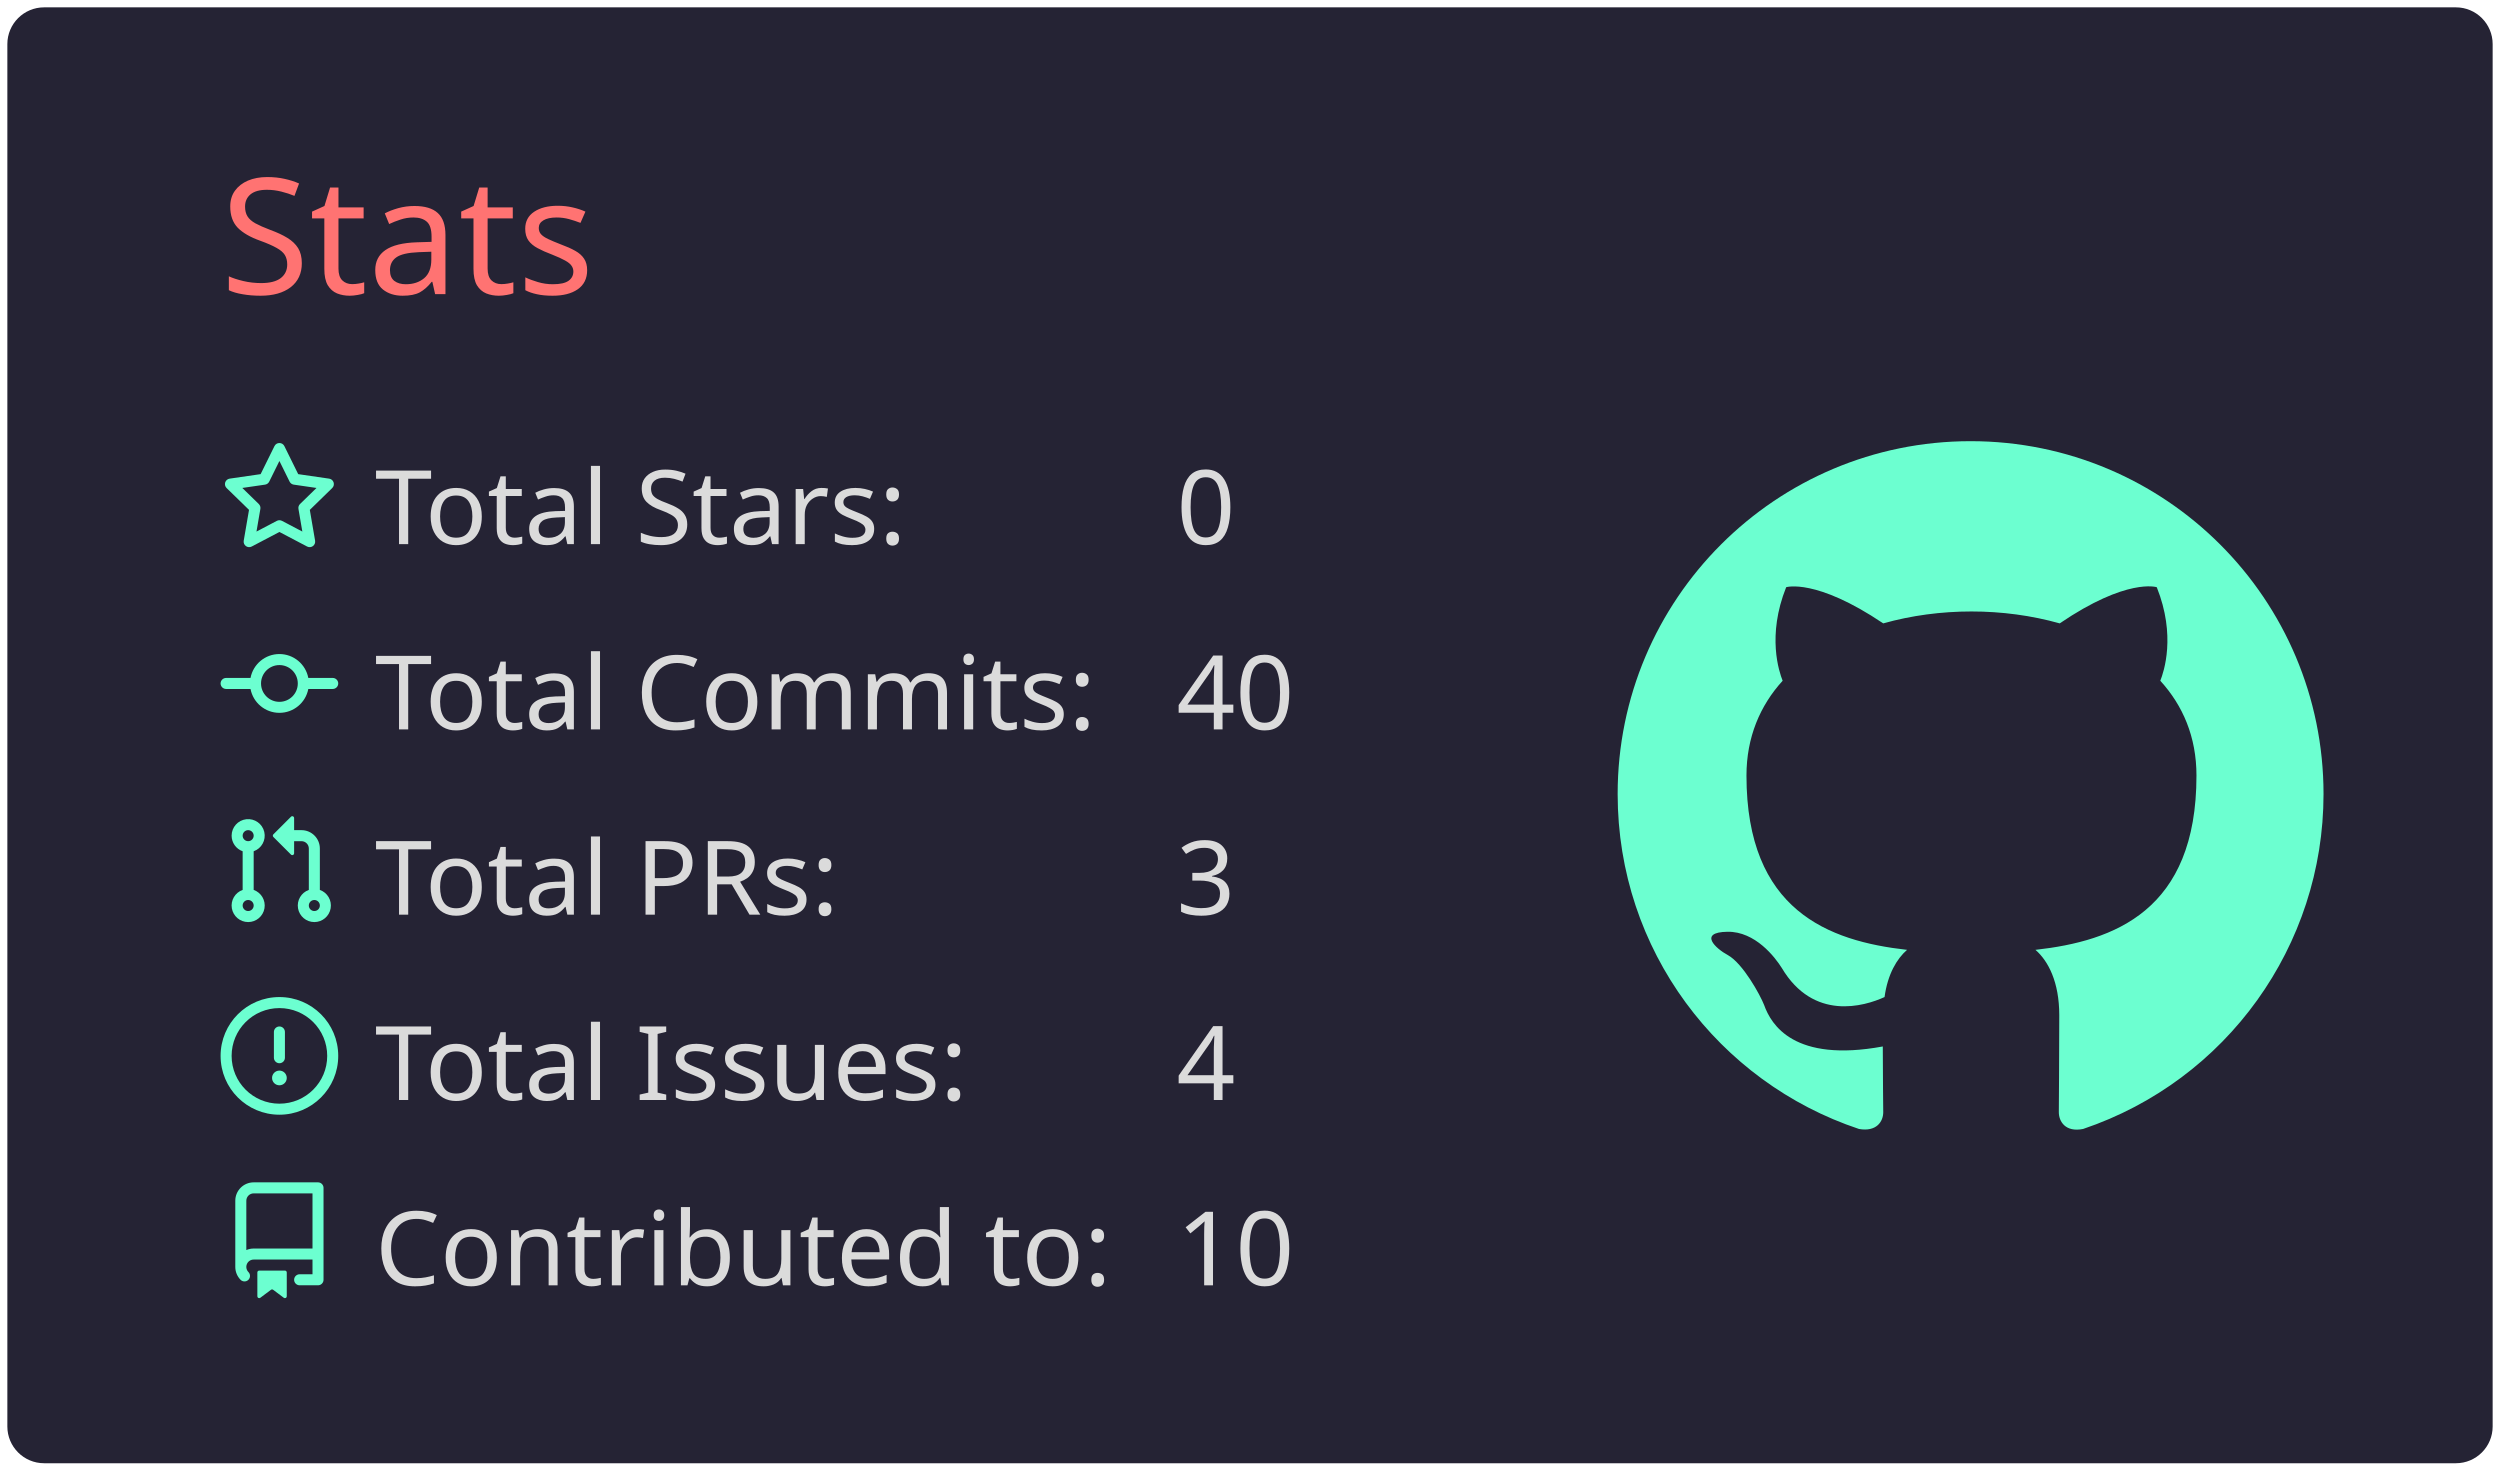
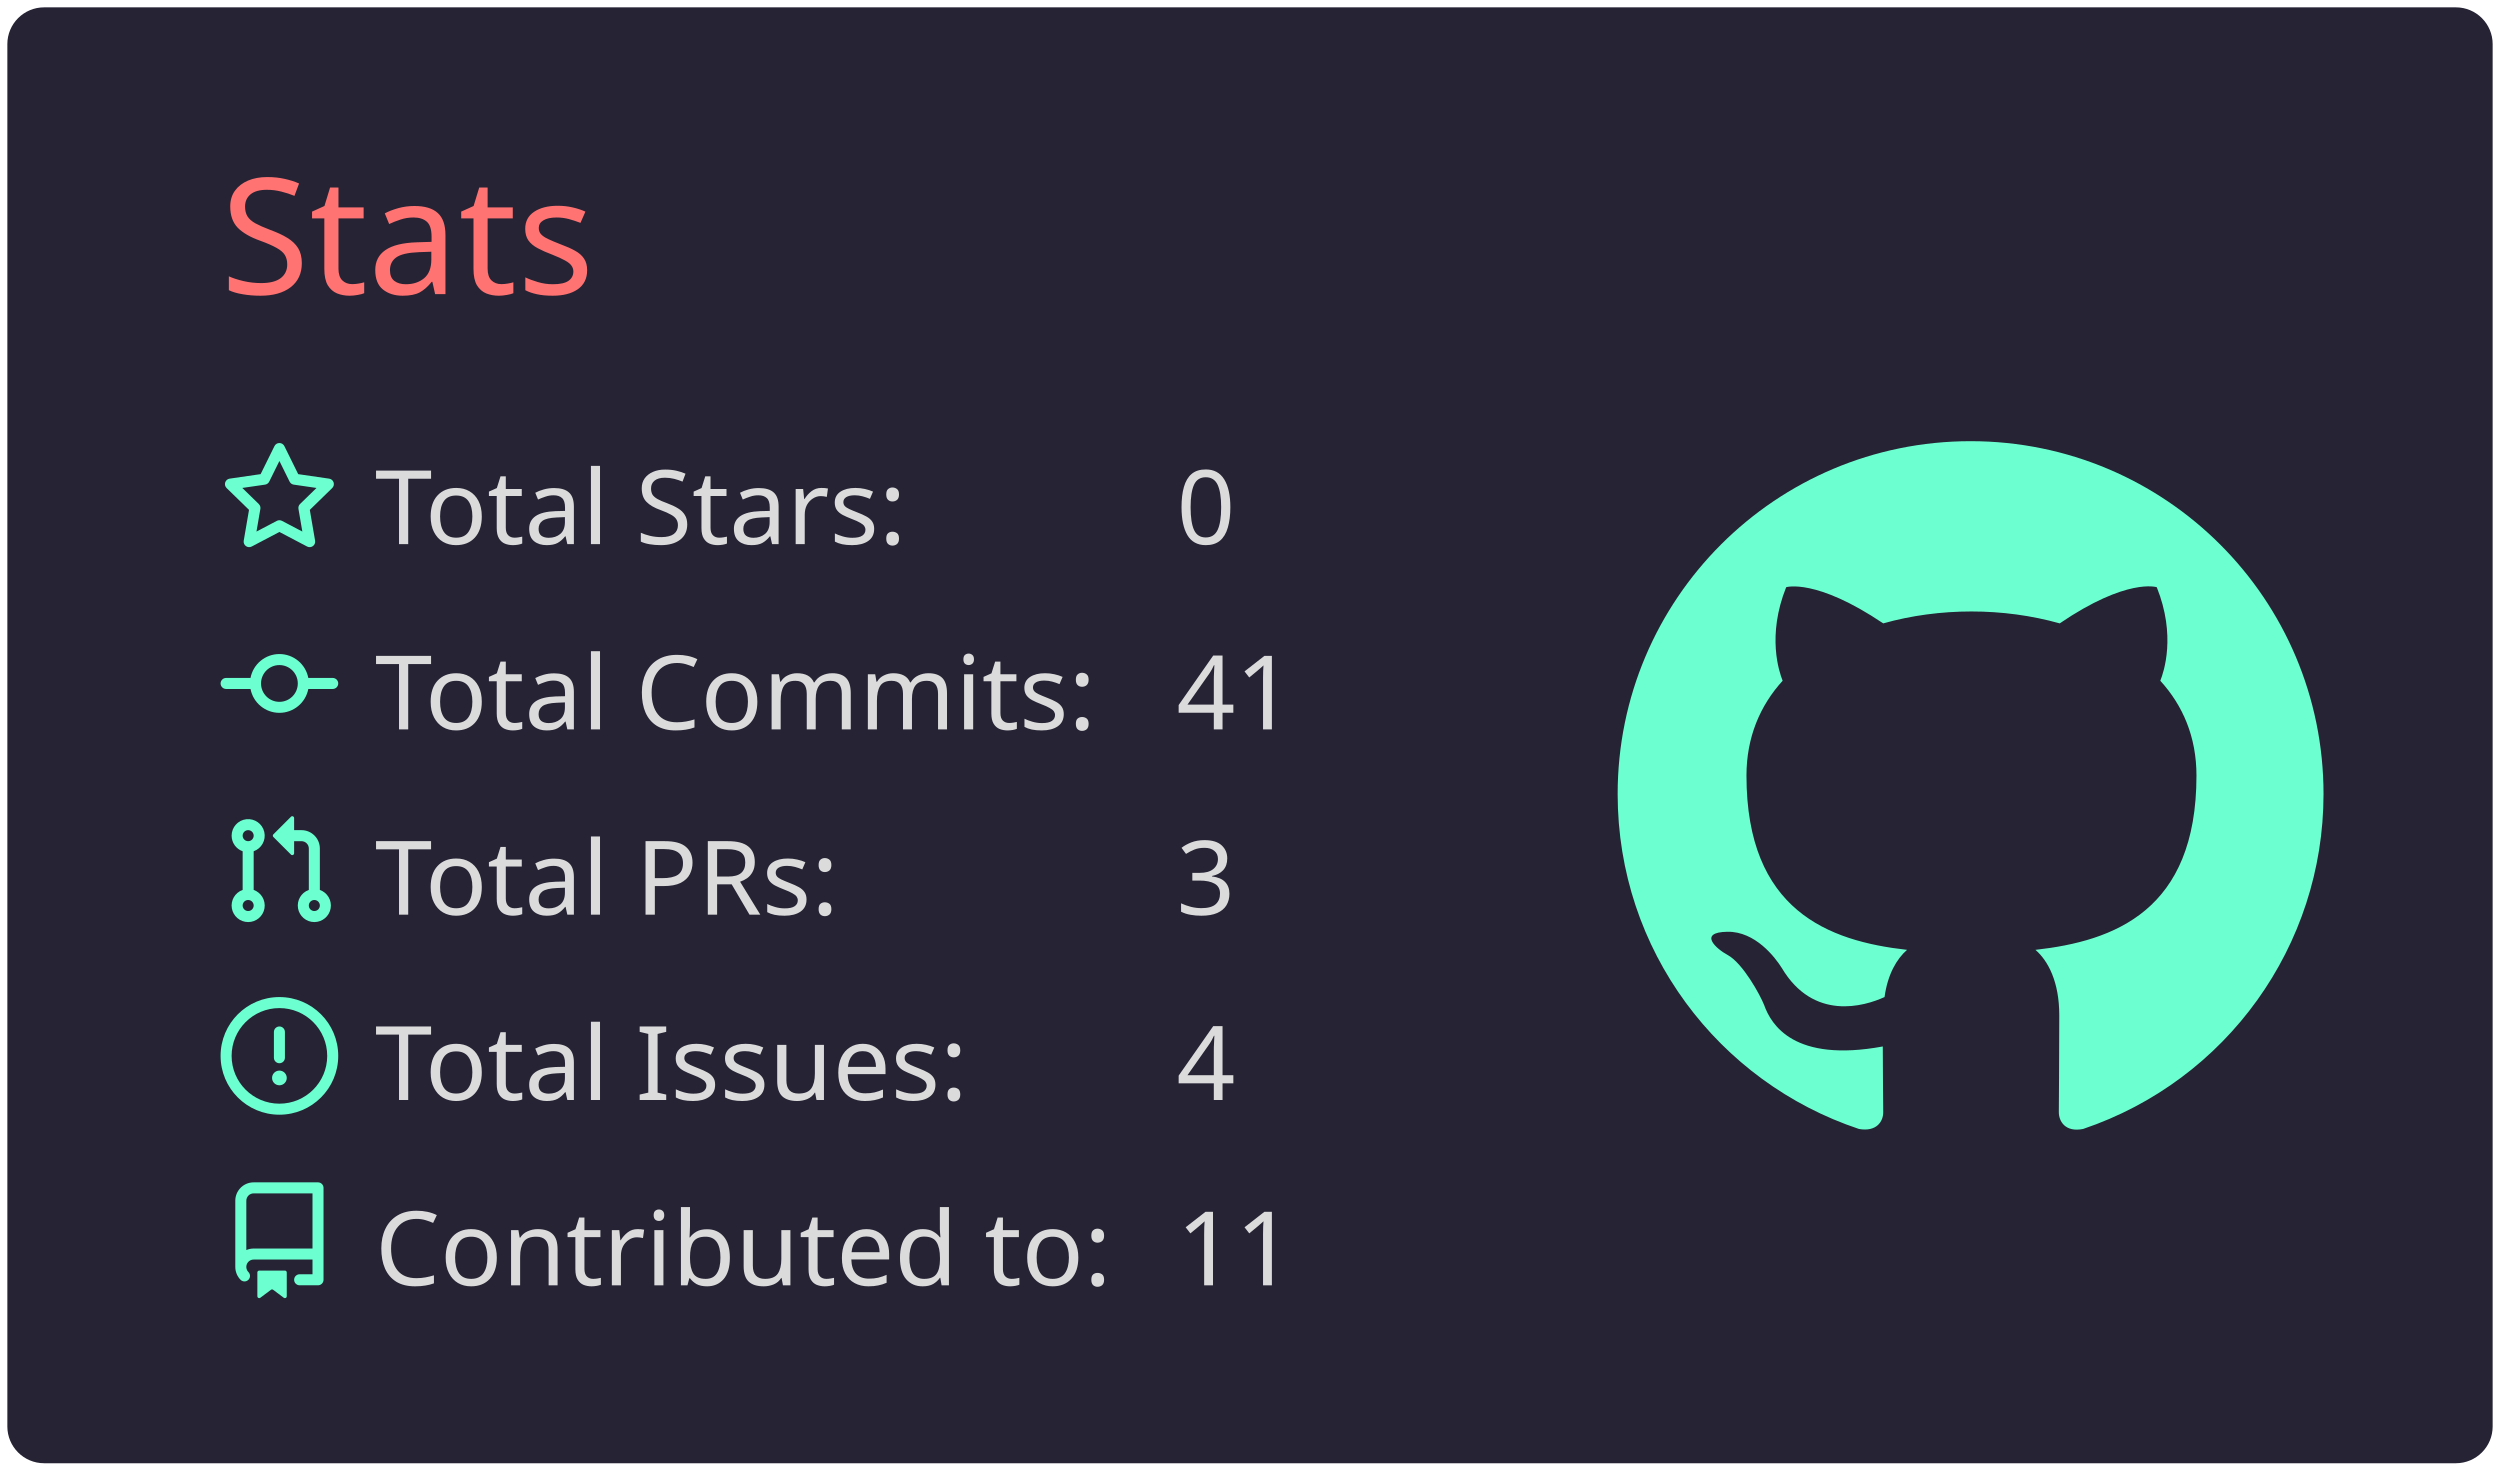
<svg xmlns="http://www.w3.org/2000/svg" width="340" height="200" viewBox="0 0 340 200">
  <style>* {
          font-family: 'Segoe UI', Ubuntu, "Helvetica Neue", Sans-Serif
        }</style>
  <g class="gpsc-root">
    <rect x="1" y="1" rx="5" ry="5" height="99%" width="99.412%" stroke="#000000" stroke-width="1" fill="#252334" stroke-opacity="0" />
    <text x="30" y="40" class="gpsc-item" style="--gpsc-i: 0; font-size: 22px; fill: #ff7372;">Stats</text>
    <g transform="translate(0,40)">
      <g transform="translate(30,20)">
        <g class="gpsc-item" style="--gpsc-i: 0;">
          <g transform="translate(0,0)" width="14" height="14" fill="#6cffd0">
            <path fill-rule="evenodd" d="M8 .25a.75.75 0 01.673.418l1.882 3.815 4.21.612a.75.75 0 01.416 1.279l-3.046 2.97.719 4.192a.75.75 0 01-1.088.791L8 12.347l-3.766 1.98a.75.75 0 01-1.088-.79l.72-4.194L.818 6.374a.75.75 0 01.416-1.28l4.21-.611L7.327.668A.75.75 0 018 .25zm0 2.445L6.615 5.5a.75.75 0 01-.564.41l-3.097.45 2.24 2.184a.75.75 0 01.216.664l-.528 3.084 2.769-1.456a.75.75 0 01.698 0l2.77 1.456-.53-3.084a.75.75 0 01.216-.664l2.24-2.183-3.096-.45a.75.75 0 01-.564-.41L8 2.694v.001z" />
          </g>
        </g>
        <g class="gpsc-item" style="--gpsc-i: 1;">
          <g transform="translate(0,25.2)" width="14" height="14" fill="#6cffd0">
            <path fill-rule="evenodd" d="M10.5 7.75a2.5 2.5 0 11-5 0 2.5 2.5 0 015 0zm1.43.75a4.002 4.002 0 01-7.86 0H.75a.75.75 0 110-1.5h3.32a4.001 4.001 0 017.86 0h3.32a.75.75 0 110 1.5h-3.32z" />
          </g>
        </g>
        <g class="gpsc-item" style="--gpsc-i: 2;">
          <g transform="translate(0,50.4)" width="14" height="14" fill="#6cffd0">
            <path fill-rule="evenodd" d="M7.177 3.073L9.573.677A.25.25 0 0110 .854v4.792a.25.25 0 01-.427.177L7.177 3.427a.25.25 0 010-.354zM3.75 2.5a.75.75 0 100 1.5.75.75 0 000-1.5zm-2.25.75a2.25 2.25 0 113 2.122v5.256a2.251 2.251 0 11-1.5 0V5.372A2.25 2.25 0 011.5 3.25zM11 2.5h-1V4h1a1 1 0 011 1v5.628a2.251 2.251 0 101.5 0V5A2.5 2.5 0 0011 2.5zm1 10.25a.75.75 0 111.5 0 .75.75 0 01-1.5 0zM3.75 12a.75.75 0 100 1.5.75.75 0 000-1.5z" />
          </g>
        </g>
        <g class="gpsc-item" style="--gpsc-i: 3;">
          <g transform="translate(0,75.6)" width="14" height="14" fill="#6cffd0">
            <path fill-rule="evenodd" d="M8 1.5a6.5 6.5 0 100 13 6.5 6.5 0 000-13zM0 8a8 8 0 1116 0A8 8 0 010 8zm9 3a1 1 0 11-2 0 1 1 0 012 0zm-.25-6.25a.75.75 0 00-1.5 0v3.5a.75.75 0 001.5 0v-3.5z" />
          </g>
        </g>
        <g class="gpsc-item" style="--gpsc-i: 4;">
          <g transform="translate(0,100.8)" width="14" height="14" fill="#6cffd0">
            <path fill-rule="evenodd" d="M2 2.5A2.5 2.5 0 014.5 0h8.75a.75.75 0 01.75.75v12.5a.75.75 0 01-.75.75h-2.5a.75.75 0 110-1.5h1.75v-2h-8a1 1 0 00-.714 1.7.75.75 0 01-1.072 1.05A2.495 2.495 0 012 11.5v-9zm10.5-1V9h-8c-.356 0-.694.074-1 .208V2.5a1 1 0 011-1h8zM5 12.25v3.25a.25.25 0 00.4.2l1.45-1.087a.25.25 0 01.3 0L8.6 15.7a.25.25 0 00.4-.2v-3.25a.25.25 0 00-.25-.25h-3.5a.25.25 0 00-.25.25z" />
          </g>
        </g>
        <text x="21" y="14" class="gpsc-item" style="--gpsc-i: 0; fill: #dbdbdb; font-size: 14px;">Total Stars:</text>
        <text x="21" y="39.2" class="gpsc-item" style="--gpsc-i: 1; fill: #dbdbdb; font-size: 14px;">Total Commits:</text>
        <text x="21" y="64.4" class="gpsc-item" style="--gpsc-i: 2; fill: #dbdbdb; font-size: 14px;">Total PRs:</text>
        <text x="21" y="89.6" class="gpsc-item" style="--gpsc-i: 3; fill: #dbdbdb; font-size: 14px;">Total Issues:</text>
        <text x="21" y="114.8" class="gpsc-item" style="--gpsc-i: 4; fill: #dbdbdb; font-size: 14px;">Contributed to:</text>
        <text x="130" y="14" class="gpsc-item" style="--gpsc-i: 0; fill: #dbdbdb; font-size: 14px;">0</text>
-         <text x="130" y="39.2" class="gpsc-item" style="--gpsc-i: 1; fill: #dbdbdb; font-size: 14px;">40</text>
+         <text x="130" y="39.2" class="gpsc-item" style="--gpsc-i: 1; fill: #dbdbdb; font-size: 14px;">41</text>
        <text x="130" y="64.4" class="gpsc-item" style="--gpsc-i: 2; fill: #dbdbdb; font-size: 14px;">3</text>
        <text x="130" y="89.6" class="gpsc-item" style="--gpsc-i: 3; fill: #dbdbdb; font-size: 14px;">4</text>
-         <text x="130" y="114.8" class="gpsc-item" style="--gpsc-i: 4; fill: #dbdbdb; font-size: 14px;">10</text>
+         <text x="130" y="114.8" class="gpsc-item" style="--gpsc-i: 4; fill: #dbdbdb; font-size: 14px;">11</text>
      </g>
      <g transform="translate(220,20)">
        <g transform="scale(6)" style="fill: #6cffd0;">
          <path fill-rule="evenodd" d="M8 0C3.58 0 0 3.58 0 8c0 3.54 2.29 6.53 5.47 7.59.4.07.55-.17.55-.38 0-.19-.01-.82-.01-1.49-2.01.37-2.53-.49-2.69-.94-.09-.23-.48-.94-.82-1.13-.28-.15-.68-.52-.01-.53.63-.01 1.08.58 1.23.82.72 1.21 1.87.87 2.33.66.07-.52.28-.87.51-1.07-1.78-.2-3.64-.89-3.64-3.95 0-.87.31-1.59.82-2.15-.08-.2-.36-1.02.08-2.12 0 0 .67-.21 2.2.82.64-.18 1.32-.27 2-.27.68 0 1.36.09 2 .27 1.53-1.04 2.2-.82 2.2-.82.44 1.1.16 1.92.08 2.12.51.56.82 1.27.82 2.15 0 3.07-1.87 3.75-3.65 3.95.29.25.54.73.54 1.48 0 1.07-.01 1.93-.01 2.2 0 .21.15.46.55.38A8.013 8.013 0 0016 8c0-4.42-3.58-8-8-8z" />
        </g>
      </g>
    </g>
  </g>
</svg>
